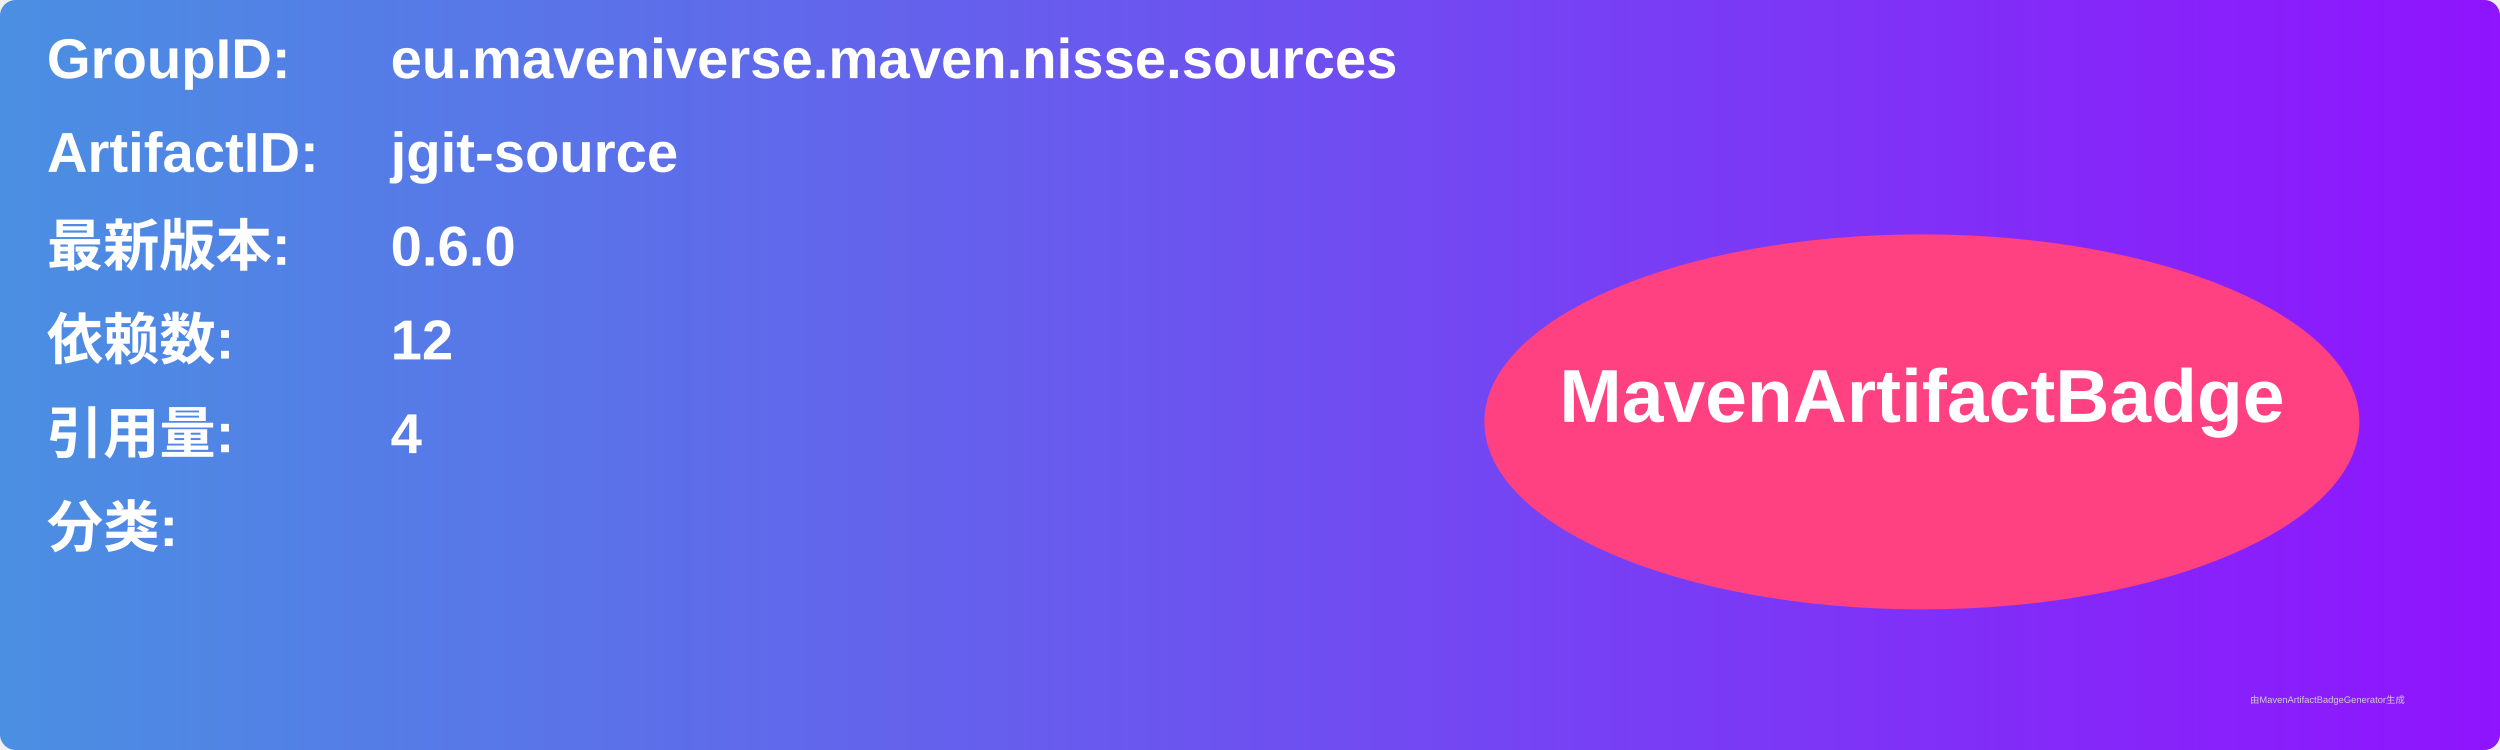
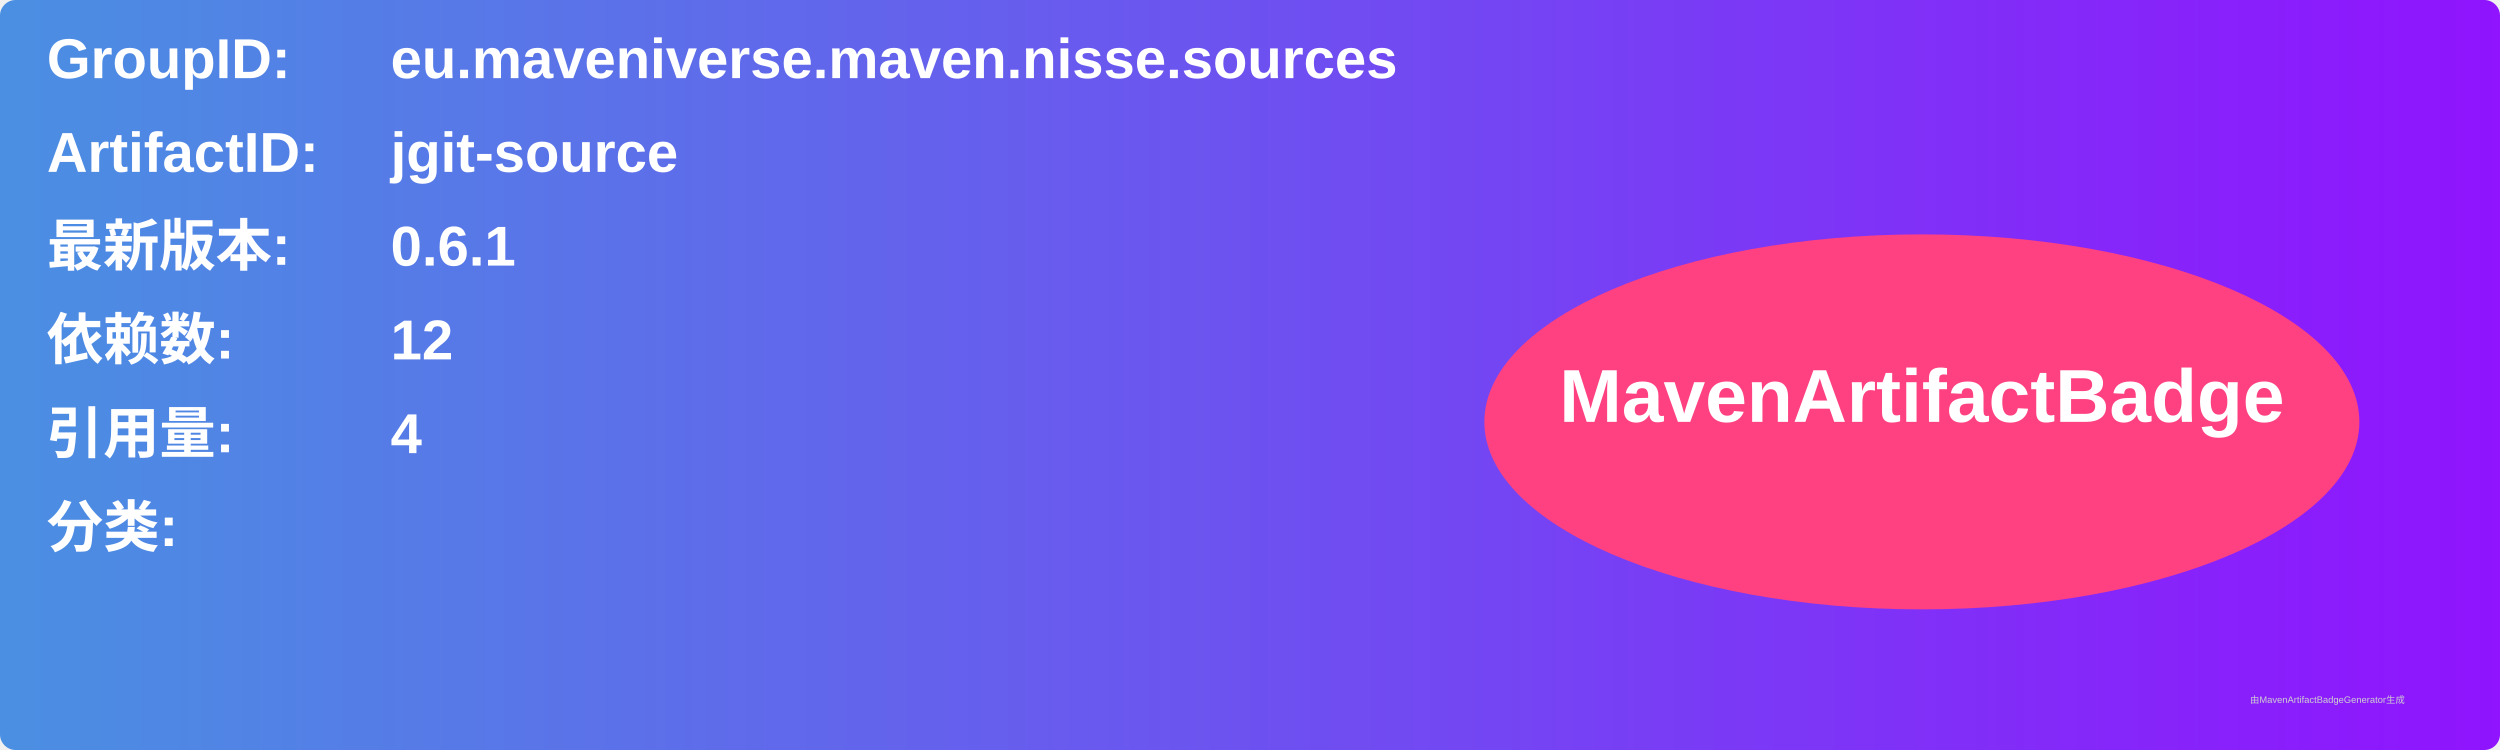
<svg xmlns="http://www.w3.org/2000/svg" width="800" height="240" viewBox="0 0 800 240">
  <linearGradient id="grad" x1="0%" y1="0%" x2="100%" y2="0%">
    <stop offset="0%" stop-color="#4a90e2" />
    <stop offset="100%" stop-color="#9013fe" />
  </linearGradient>
  <rect width="100%" height="100%" rx="5" ry="5" fill="url(#grad)" />
  <g transform="translate(15, 15)">
    <text x="0" y="10" font-family="Arial" font-size="18" fill="white" font-weight="bold" width="260">GroupID:</text>
    <text x="110" y="10" font-family="Arial" font-size="18" fill="white" font-weight="bold" width="460">eu.maveniverse.maven.nisse.sources</text>
    <text x="0" y="40" font-family="Arial" font-size="18" fill="white" font-weight="bold" width="260">ArtifactID:</text>
    <text x="110" y="40" font-family="Arial" font-size="18" fill="white" font-weight="bold" width="460">jgit-source</text>
    <text x="0" y="70" font-family="Arial" font-size="18" fill="white" font-weight="bold">最新版本:</text>
    <text x="110" y="70" font-family="Arial" font-size="18" fill="white" font-weight="bold">
-       <tspan font-weight="bold">0.6.0</tspan>
+       <tspan font-weight="bold">0.6.1</tspan>
    </text>
    <text x="0" y="100" font-family="Arial" font-size="18" fill="white" font-weight="bold">依赖数: </text>
    <text x="110" y="100" font-family="Arial" font-size="18" fill="white">
      <tspan font-weight="bold">12</tspan>
    </text>
    <text x="0" y="130" font-family="Arial" font-size="18" fill="white" font-weight="bold">引用量: </text>
    <text x="110" y="130" font-family="Arial" font-size="18" fill="white">
      <tspan font-weight="bold">4</tspan>
    </text>
    <text x="0" y="160" font-family="Arial" font-size="18" fill="white" font-weight="bold">分类:</text>
    <text x="10" y="190" font-family="Arial" font-size="10" fill="white">
      <tspan font-weight="bold" />
    </text>
    <ellipse cx="600" cy="120" rx="140" ry="60" fill="#ff4081" />
    <text x="600" y="120" text-anchor="middle" font-family="Arial" font-size="24" fill="white" font-weight="bold">MavenArtifactBadge</text>
  </g>
  <text x="720" y="225" font-family="Arial" font-size="3" fill="#d0d0d0">由MavenArtifactBadgeGenerator生成</text>
</svg>
